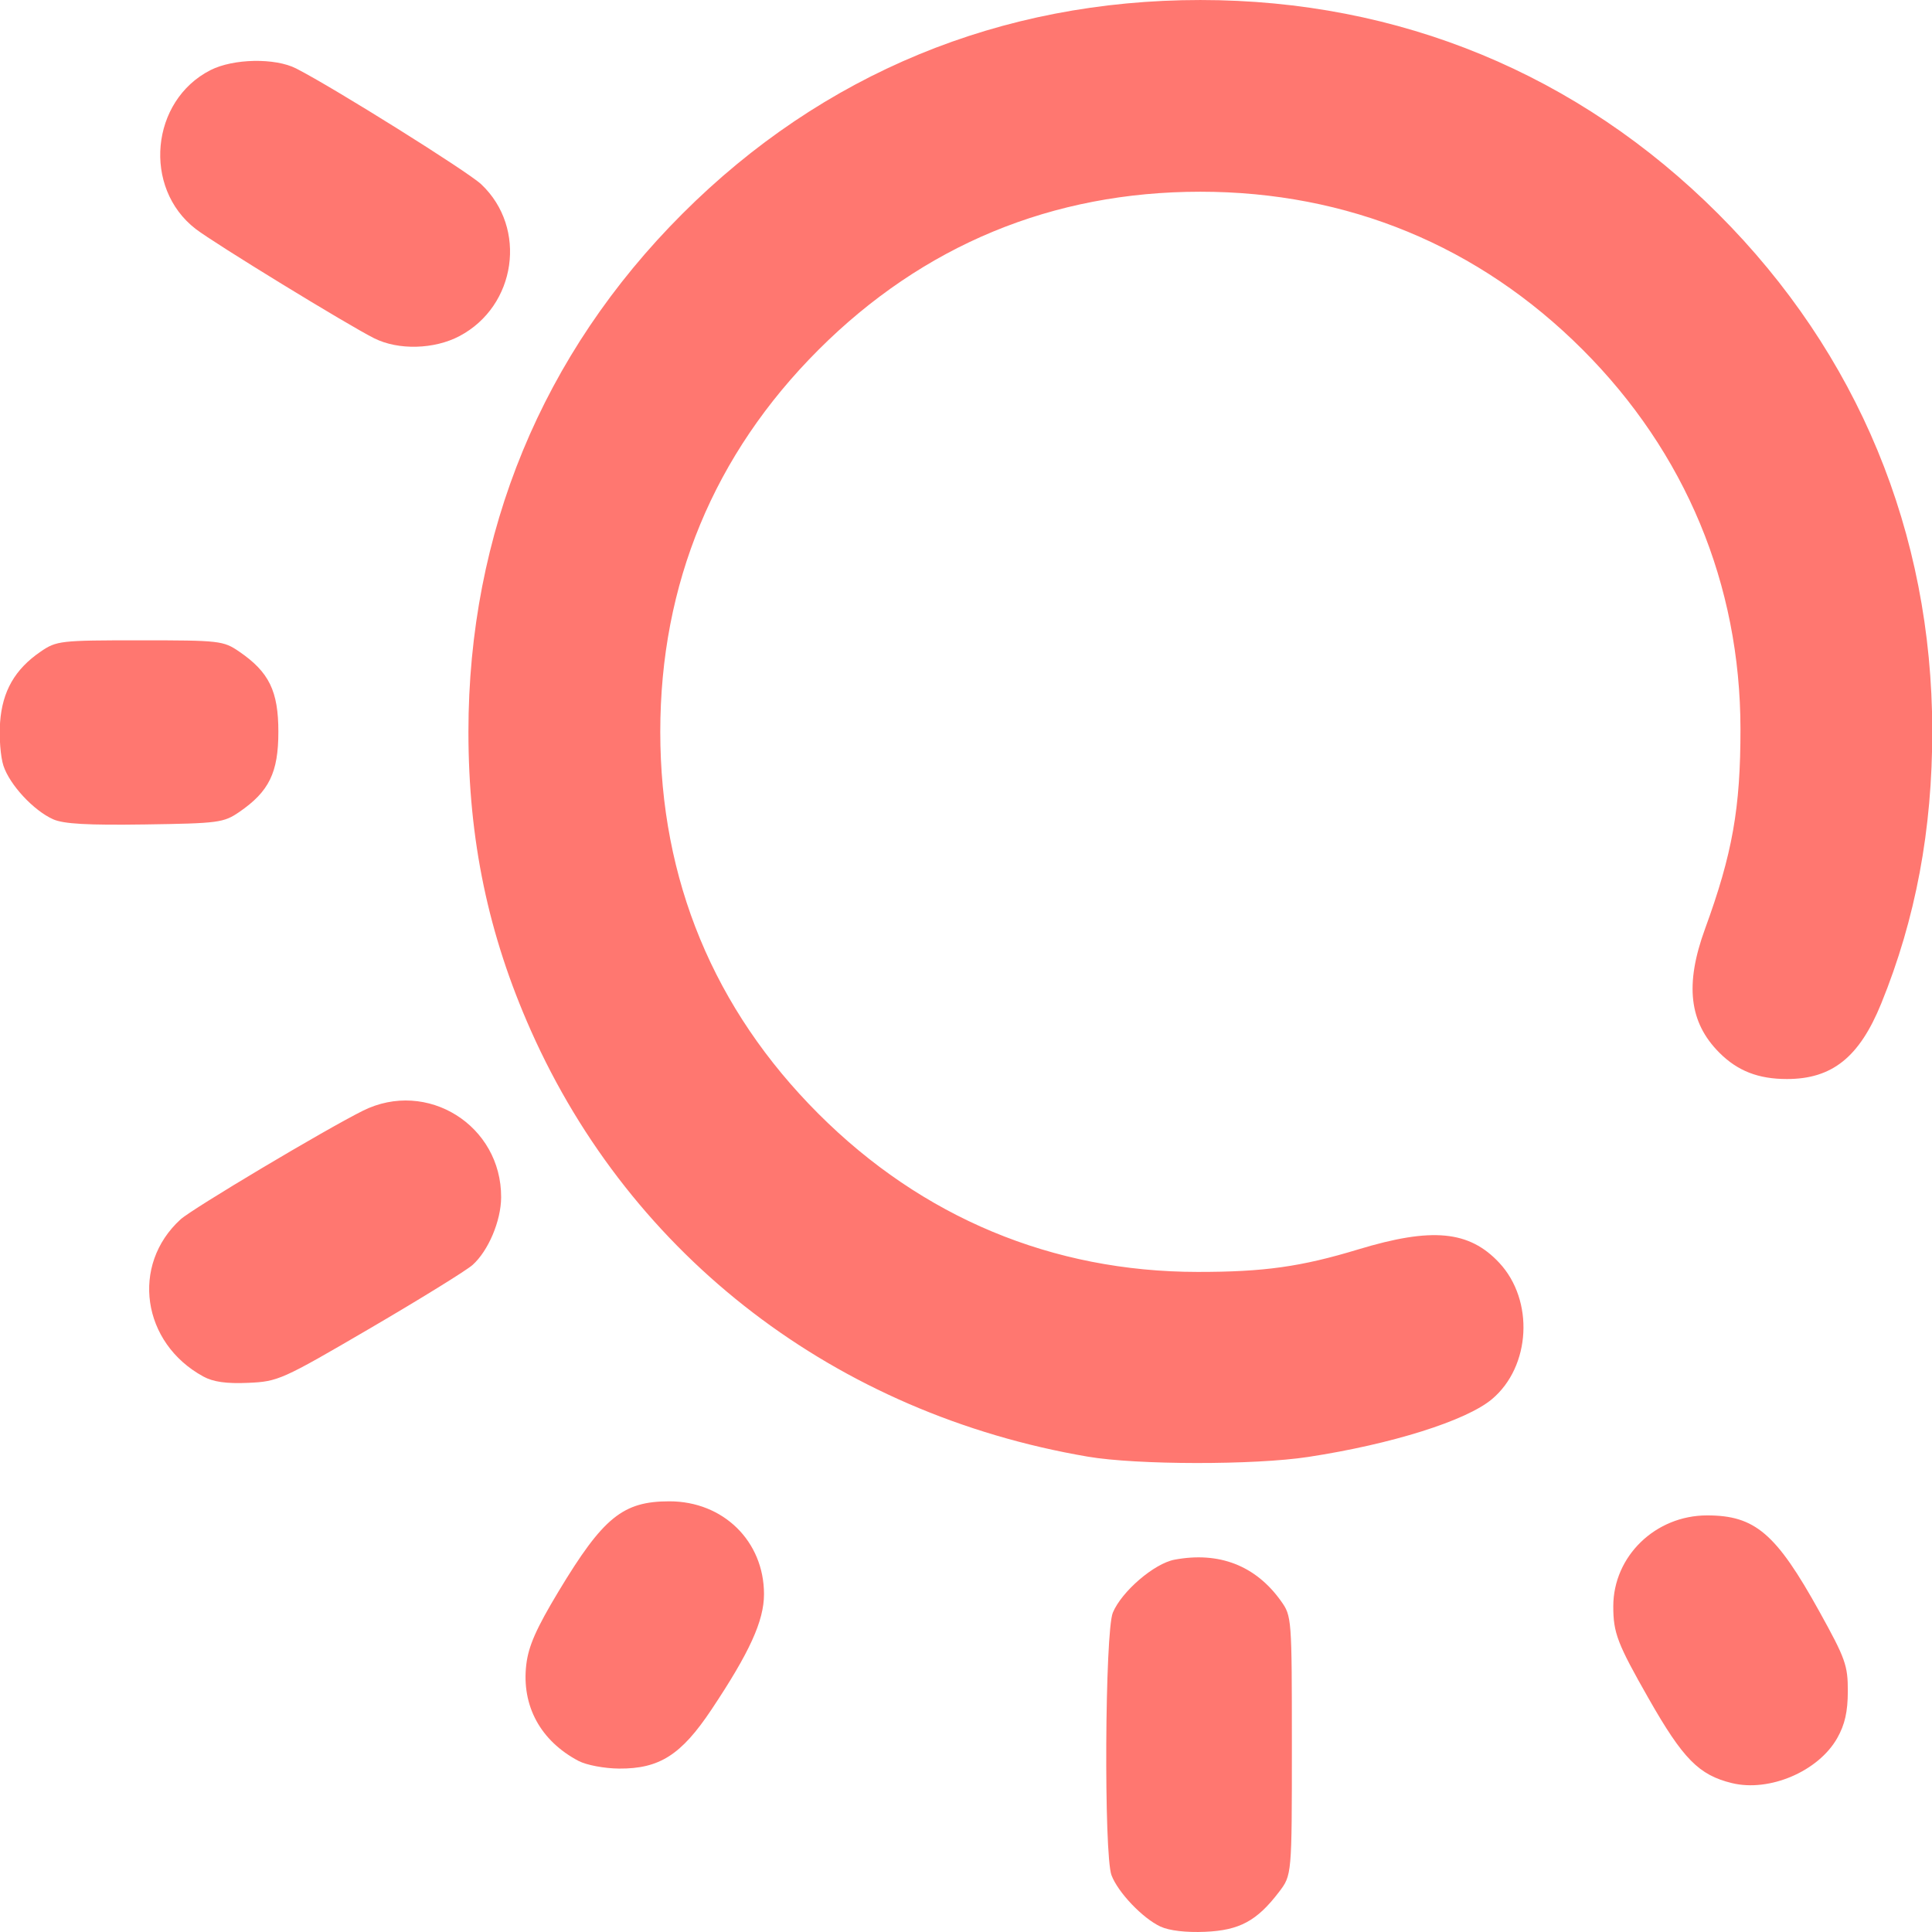
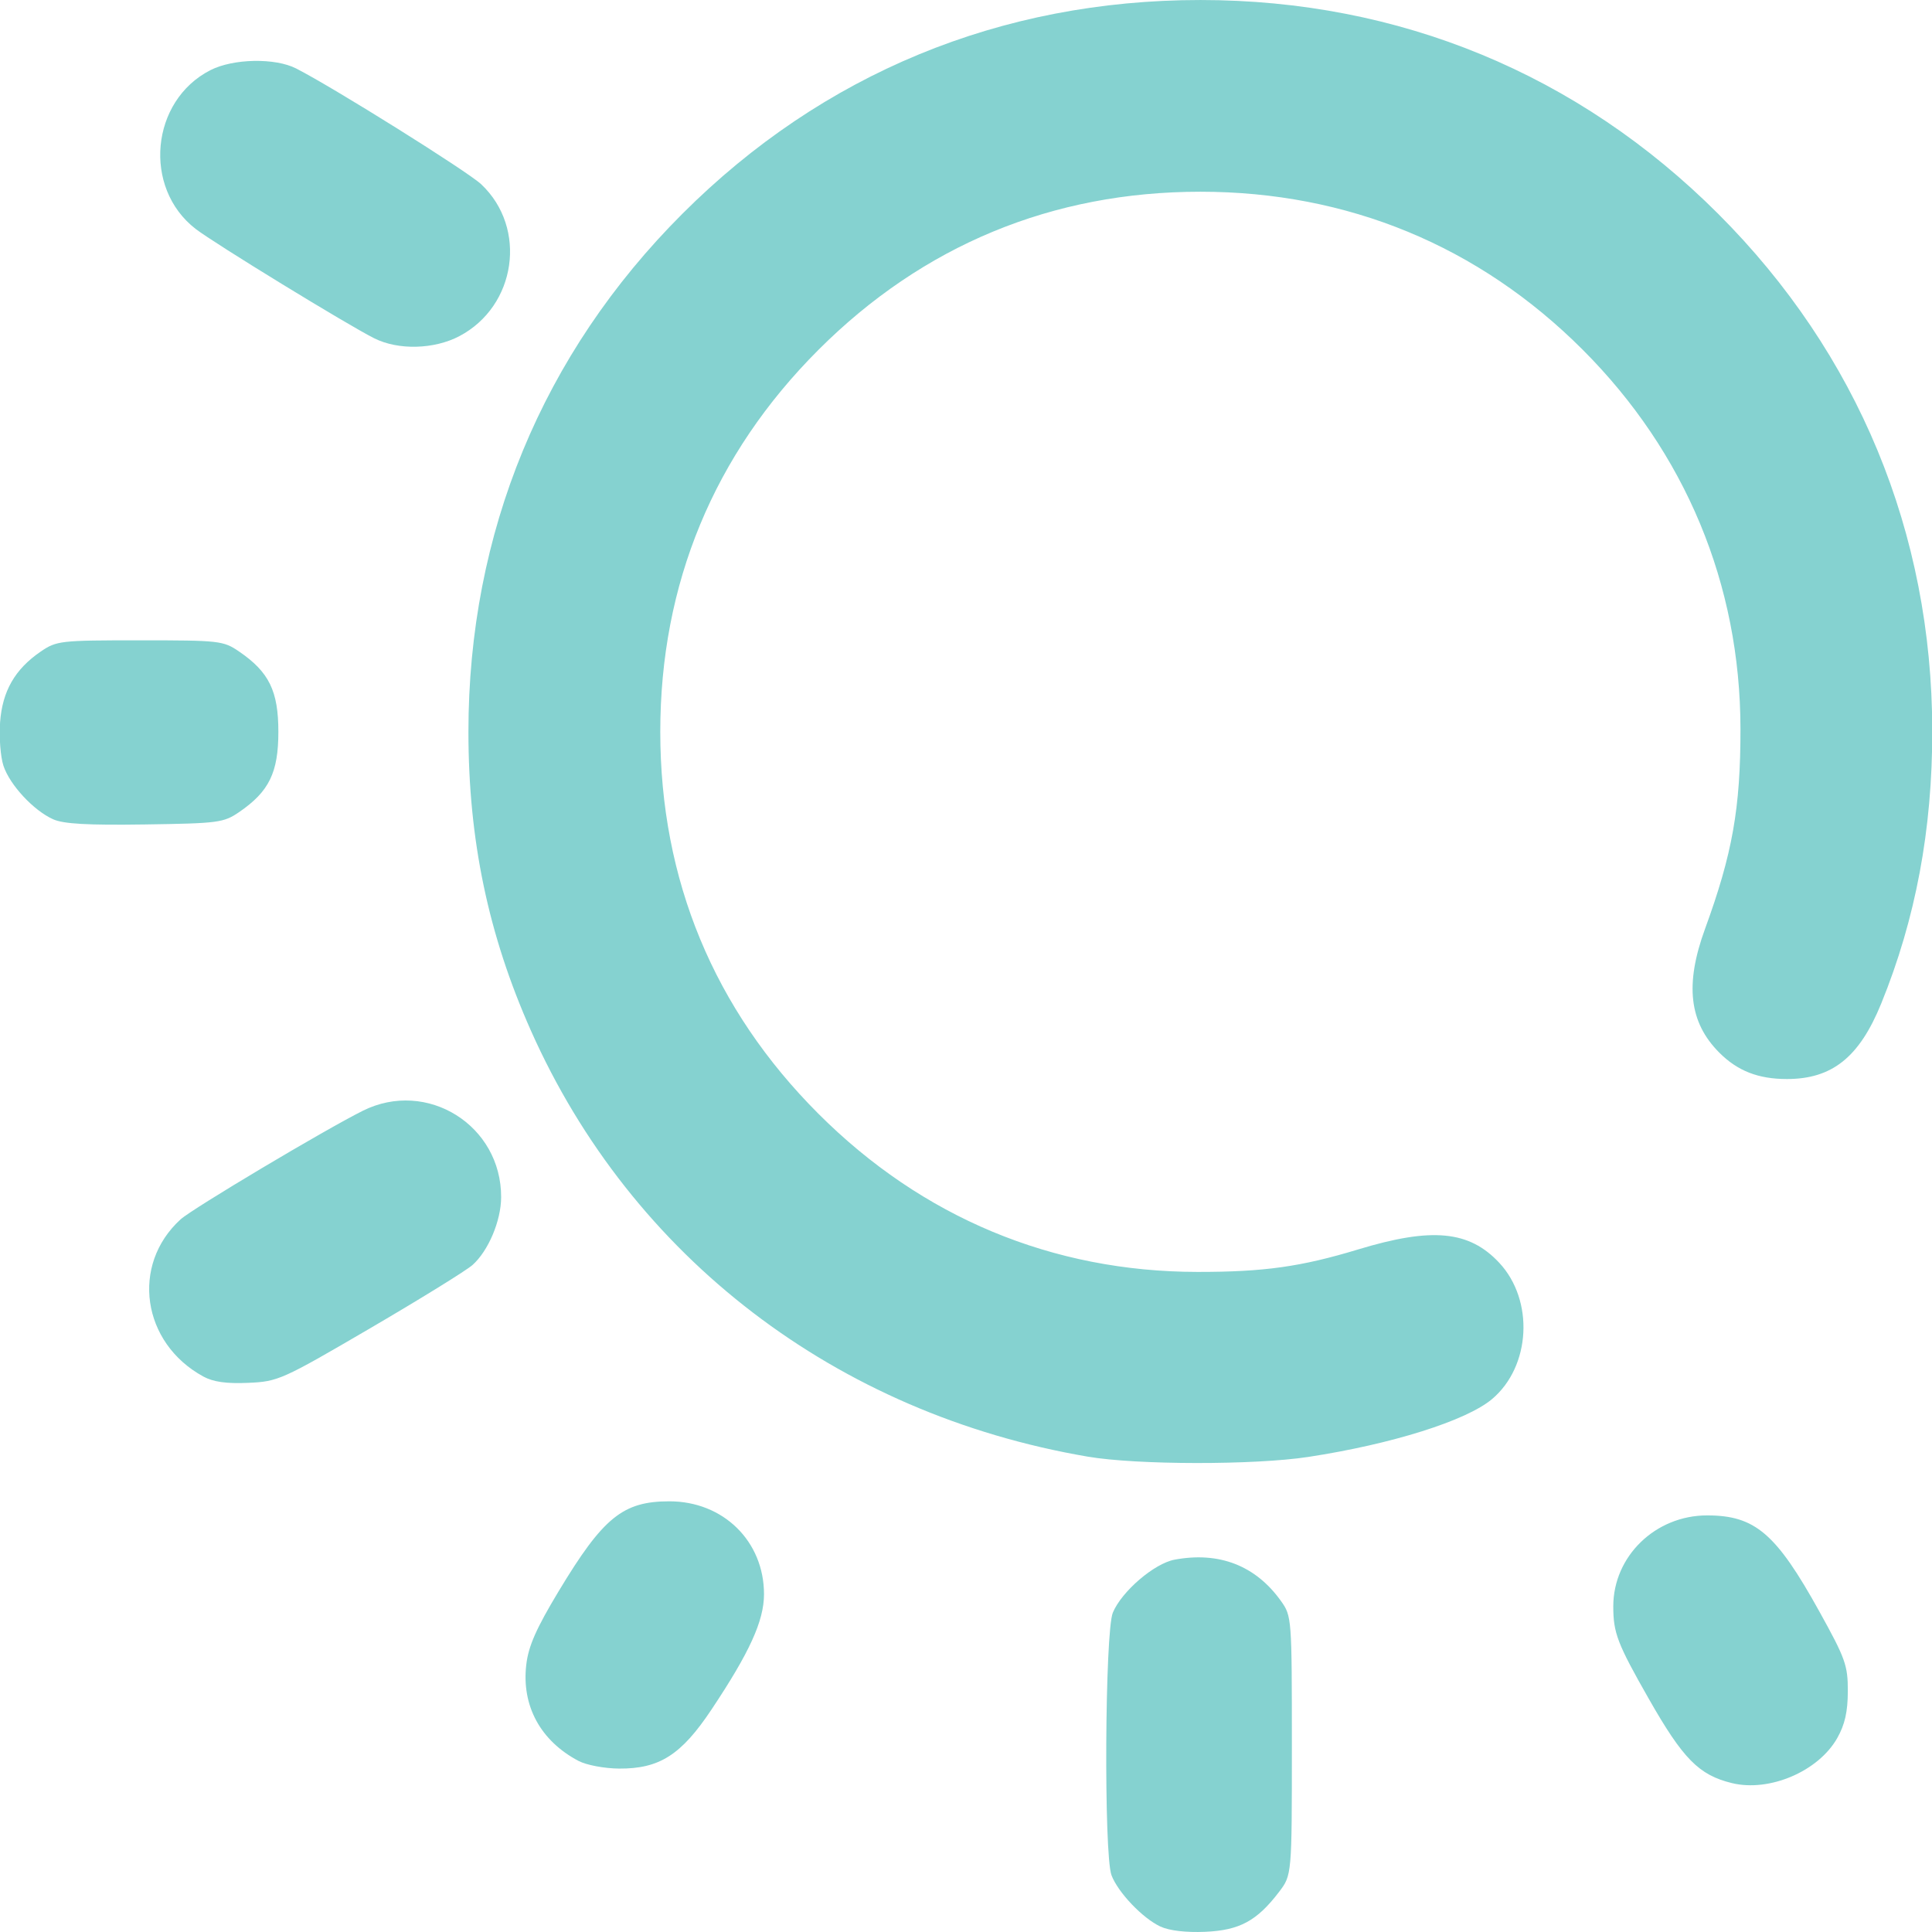
<svg xmlns="http://www.w3.org/2000/svg" xmlns:xlink="http://www.w3.org/1999/xlink" width="512" height="512" viewBox="0 0 135.467 135.467" version="1.1" id="svg1" xml:space="preserve">
  <defs id="defs1">
    <linearGradient id="linearGradient9">
-       <stop style="stop-color:#ff7770;stop-opacity:1;" offset="0" id="stop9" />
-       <stop style="stop-color:#ff7770;stop-opacity:1" offset="1" id="stop10" />
+       <stop style="stop-color:#85d2d0;stop-opacity:1;" offset="0" id="stop9" />
+       <stop style="stop-color:#85d2d0;stop-opacity:1" offset="1" id="stop10" />
    </linearGradient>
    <linearGradient xlink:href="#linearGradient9" id="linearGradient10" x1="28.038" y1="179.913" x2="119.683" y2="179.913" gradientUnits="userSpaceOnUse" />
  </defs>
  <g id="layer1" transform="matrix(1.165759,0,0,1.165759,-33.13917,-151.6843)">
    <path style="fill:url(#linearGradient10);fill-opacity:1" d="m 98.227,245.996 c -1.072,-0.499 -2.556,-2.055 -2.946,-3.09 -0.466,-1.237 -0.398,-14.652 0.081,-15.795 0.535,-1.279 2.489,-2.955 3.711,-3.184 2.678,-0.502 4.88,0.353 6.402,2.487 0.647,0.907 0.655,1.012 0.655,8.701 0,7.783 0,7.783 -0.775,8.8 -1.328,1.741 -2.373,2.305 -4.439,2.395 -1.144,0.05 -2.161,-0.069 -2.687,-0.314 z m 34.368,-8.631 c -1.983,-0.484 -2.941,-1.457 -5.002,-5.078 -1.887,-3.314 -2.131,-3.95 -2.131,-5.552 0,-3.014 2.534,-5.471 5.642,-5.471 2.886,0 4.151,1.083 6.753,5.779 1.571,2.836 1.716,3.241 1.712,4.798 -0.003,1.235 -0.178,2.006 -0.638,2.819 -1.132,1.999 -4.078,3.257 -6.335,2.705 z m -69.363,-1.329 c -2.296,-1.208 -3.444,-3.322 -3.15,-5.8 0.132,-1.115 0.598,-2.17 1.944,-4.406 2.68,-4.45 3.866,-5.413 6.666,-5.413 3.241,0 5.688,2.403 5.688,5.585 0,1.602 -0.866,3.503 -3.166,6.951 -1.816,2.722 -3.126,3.556 -5.557,3.539 -0.871,-0.006 -1.958,-0.211 -2.425,-0.457 z M 93.853,217.73 C 78.719,215.147 66.419,205.735 60.356,192.097 c -2.562,-5.762 -3.754,-11.467 -3.754,-17.964 0,-11.973 4.444,-22.735 12.867,-31.157 8.434,-8.434 19.157,-12.859 31.157,-12.859 11.96,0 22.736,4.451 31.151,12.866 8.393,8.393 12.856,19.172 12.871,31.083 0.007,5.946 -0.998,11.318 -3.07,16.41 -1.315,3.23 -2.952,4.541 -5.672,4.541 -1.72,0 -2.966,-0.485 -4.063,-1.583 -1.821,-1.821 -2.085,-4.102 -0.863,-7.448 1.649,-4.513 2.136,-7.263 2.132,-12.025 -0.008,-8.699 -3.309,-16.629 -9.497,-22.817 -6.239,-6.239 -14.123,-9.496 -22.989,-9.496 -8.9,0 -16.684,3.223 -22.973,9.512 -6.289,6.289 -9.512,14.073 -9.512,22.973 0,8.9 3.223,16.684 9.512,22.973 6.238,6.238 14.068,9.505 22.801,9.513 3.989,0.004 6.224,-0.309 9.668,-1.354 4.433,-1.345 6.674,-1.132 8.482,0.806 2.108,2.26 1.897,6.235 -0.436,8.198 -1.545,1.3 -6.027,2.71 -11.051,3.478 -3.247,0.496 -10.311,0.487 -13.264,-0.017 z m -53.199,-4.821 c -3.696,-2.017 -4.375,-6.708 -1.366,-9.45 0.705,-0.643 8.682,-5.396 10.962,-6.533 3.862,-1.925 8.342,0.88 8.319,5.209 -0.007,1.416 -0.769,3.217 -1.72,4.067 -0.37,0.33 -3.139,2.042 -6.154,3.804 -5.317,3.107 -5.538,3.206 -7.338,3.285 -1.312,0.058 -2.104,-0.054 -2.702,-0.381 z m -9.031,-33.515 c -1.182,-0.531 -2.608,-2.068 -2.989,-3.221 -0.176,-0.534 -0.267,-1.707 -0.202,-2.608 0.136,-1.878 0.89,-3.194 2.439,-4.255 0.957,-0.655 1.173,-0.68 5.973,-0.68 4.8,0 5.016,0.025 5.973,0.68 1.796,1.231 2.353,2.371 2.353,4.823 0,2.451 -0.556,3.591 -2.352,4.823 -0.937,0.643 -1.247,0.684 -5.67,0.749 -3.444,0.051 -4.902,-0.031 -5.525,-0.311 z m 19.321,-28.926 c -1.602,-0.801 -9.628,-5.716 -10.75,-6.583 -3.198,-2.47 -2.71,-7.713 0.889,-9.549 1.372,-0.7 3.89,-0.749 5.159,-0.1 2.264,1.157 10.31,6.192 11.13,6.965 2.788,2.629 2.114,7.324 -1.311,9.132 -1.516,0.8 -3.674,0.857 -5.118,0.134 z" id="path9" />
  </g>
</svg>
